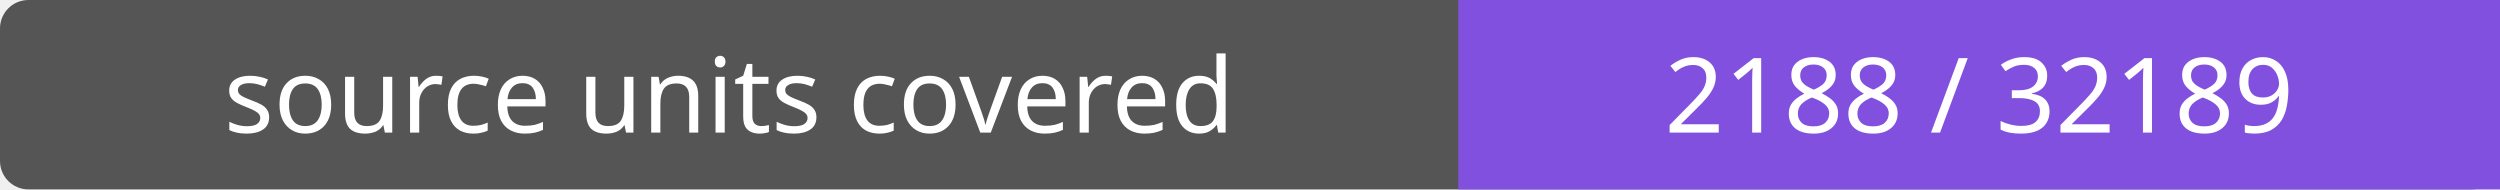
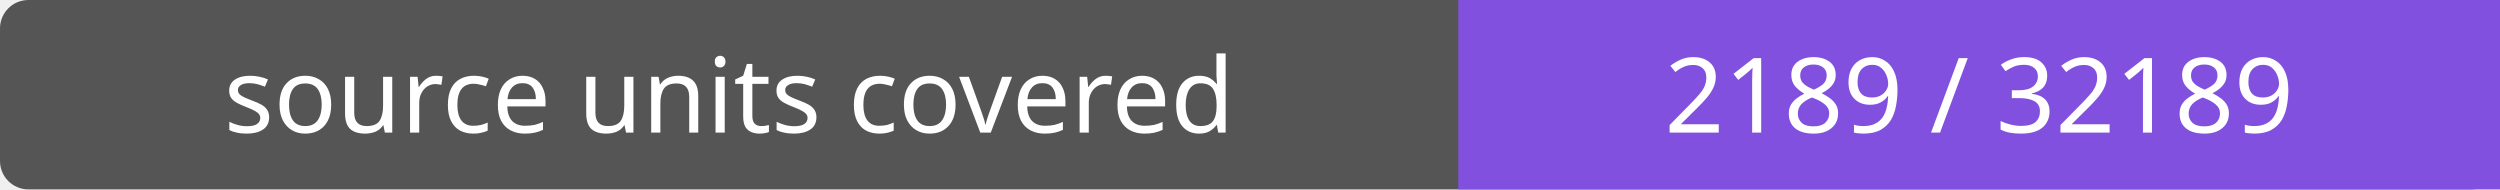
- <svg xmlns="http://www.w3.org/2000/svg" width="264" height="20" role="img" aria-label="source units covered: 2188 / 32189">
+ <svg xmlns="http://www.w3.org/2000/svg" width="264" height="20" role="img" aria-label="source units covered: 2189 / 32189">
  <rect width="264" height="20" rx="3" fill="#555" />
  <path fill="#8250df" d="M154 0h110v20H154z" />
  <g fill="#fff" text-anchor="middle" font-family="Verdana,sans-serif" font-size="11">
    <text x="77.0" y="14">source units covered</text>
-     <text x="209.0" y="14">2188 / 32189</text>
+     <text x="209.0" y="14">2189 / 32189</text>
  </g>
</svg>
